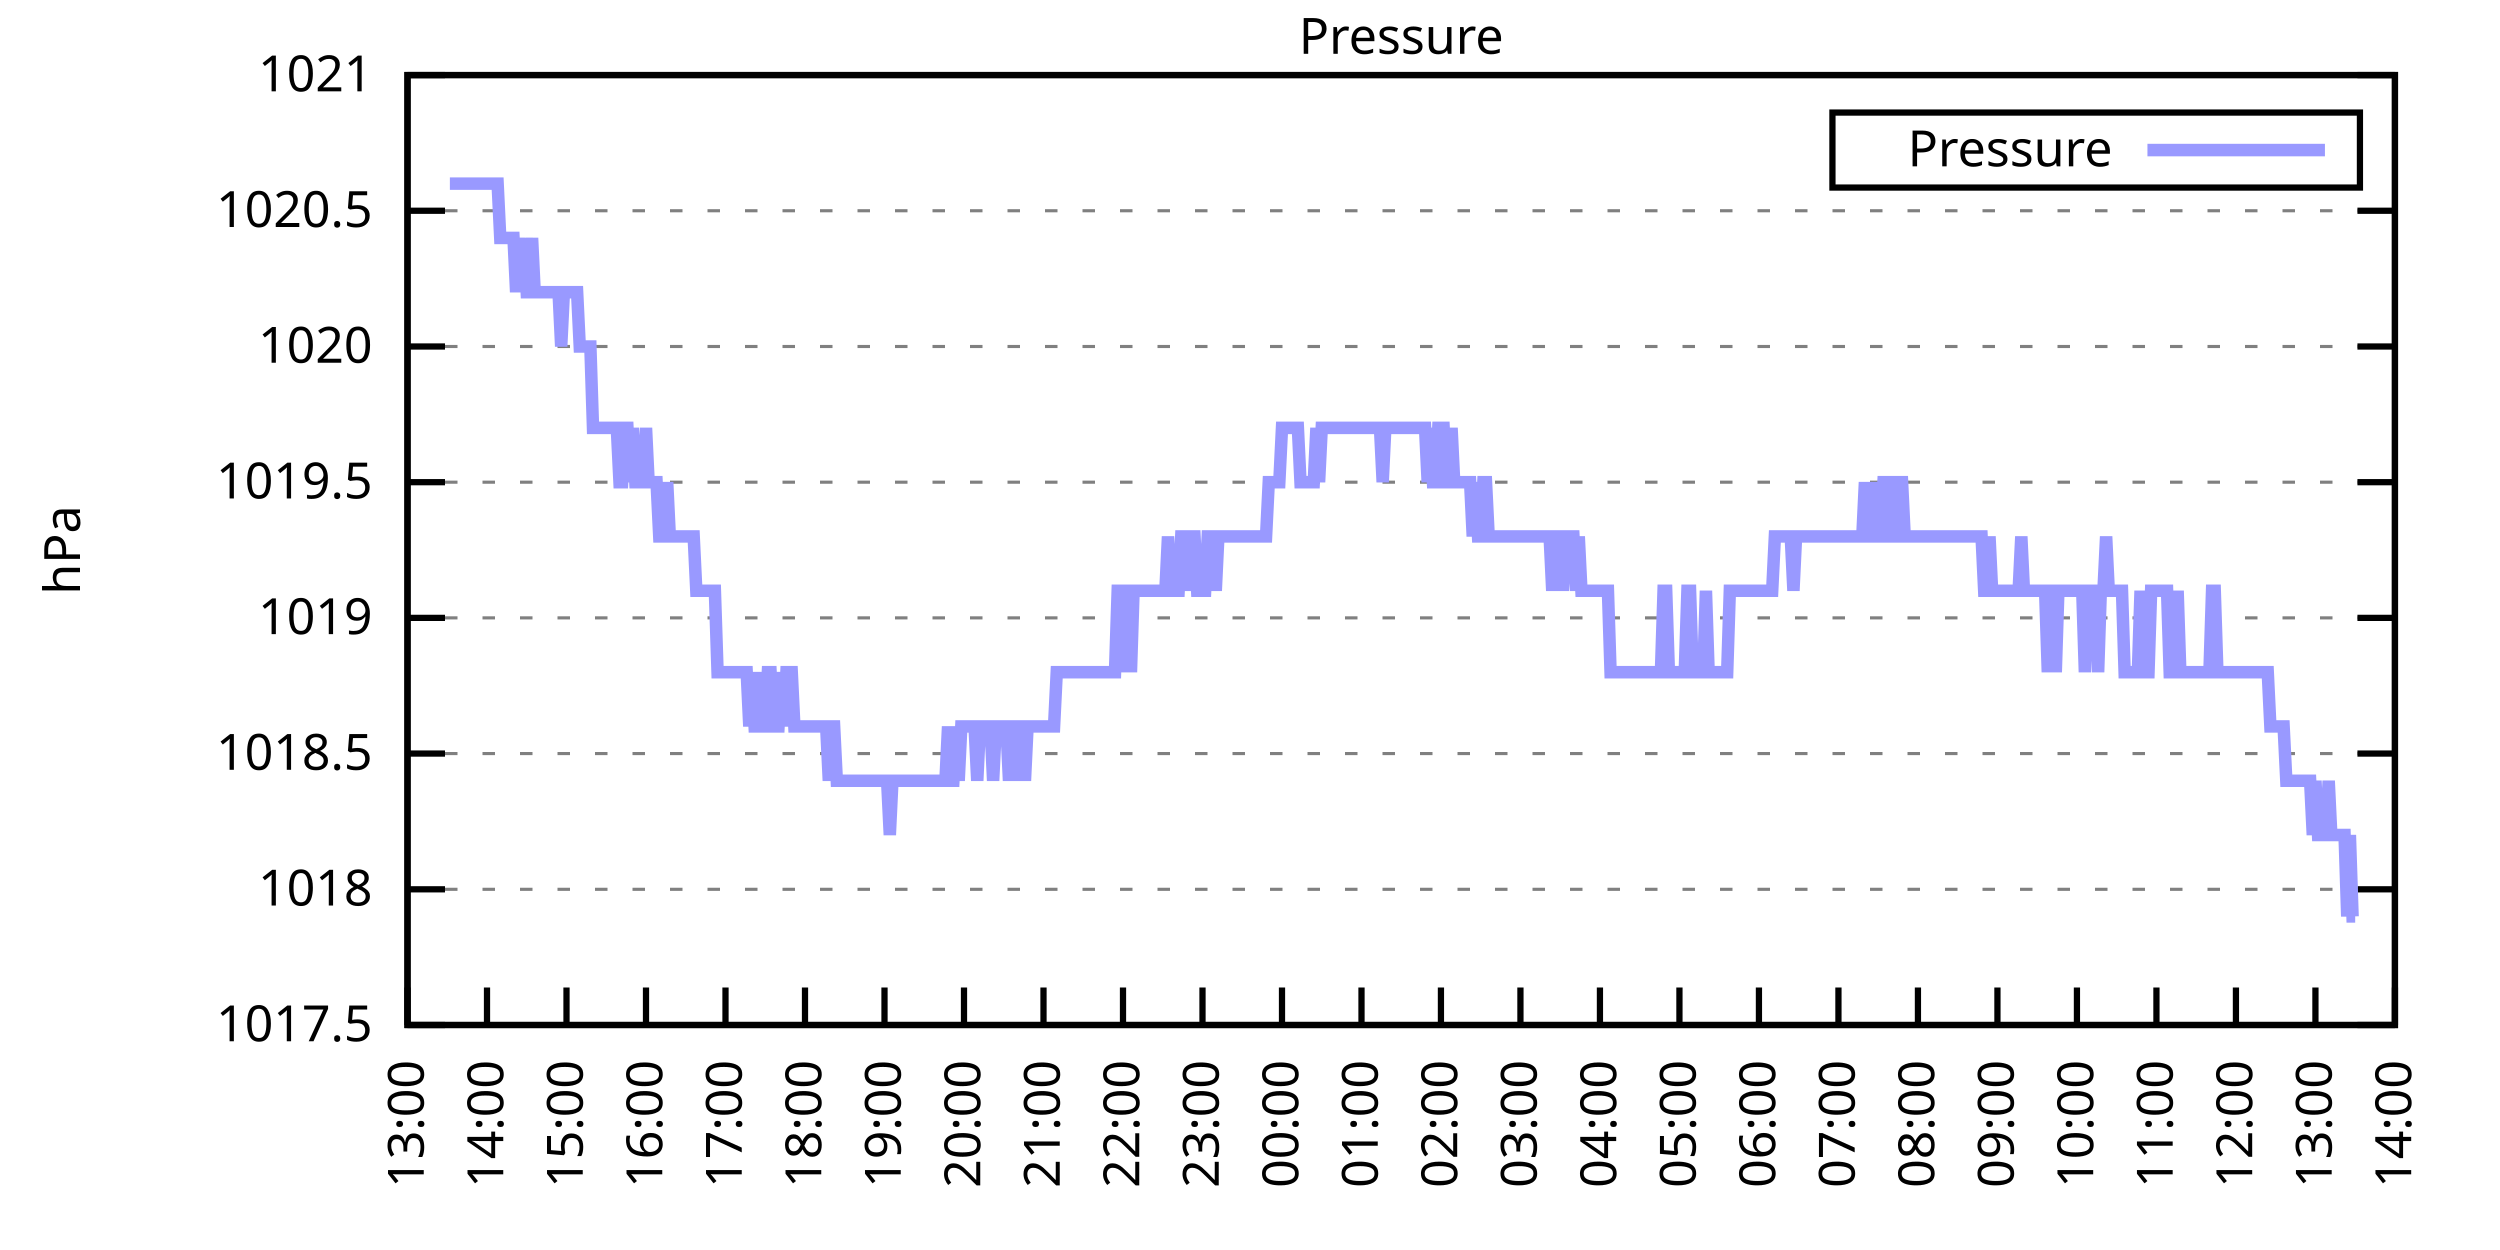
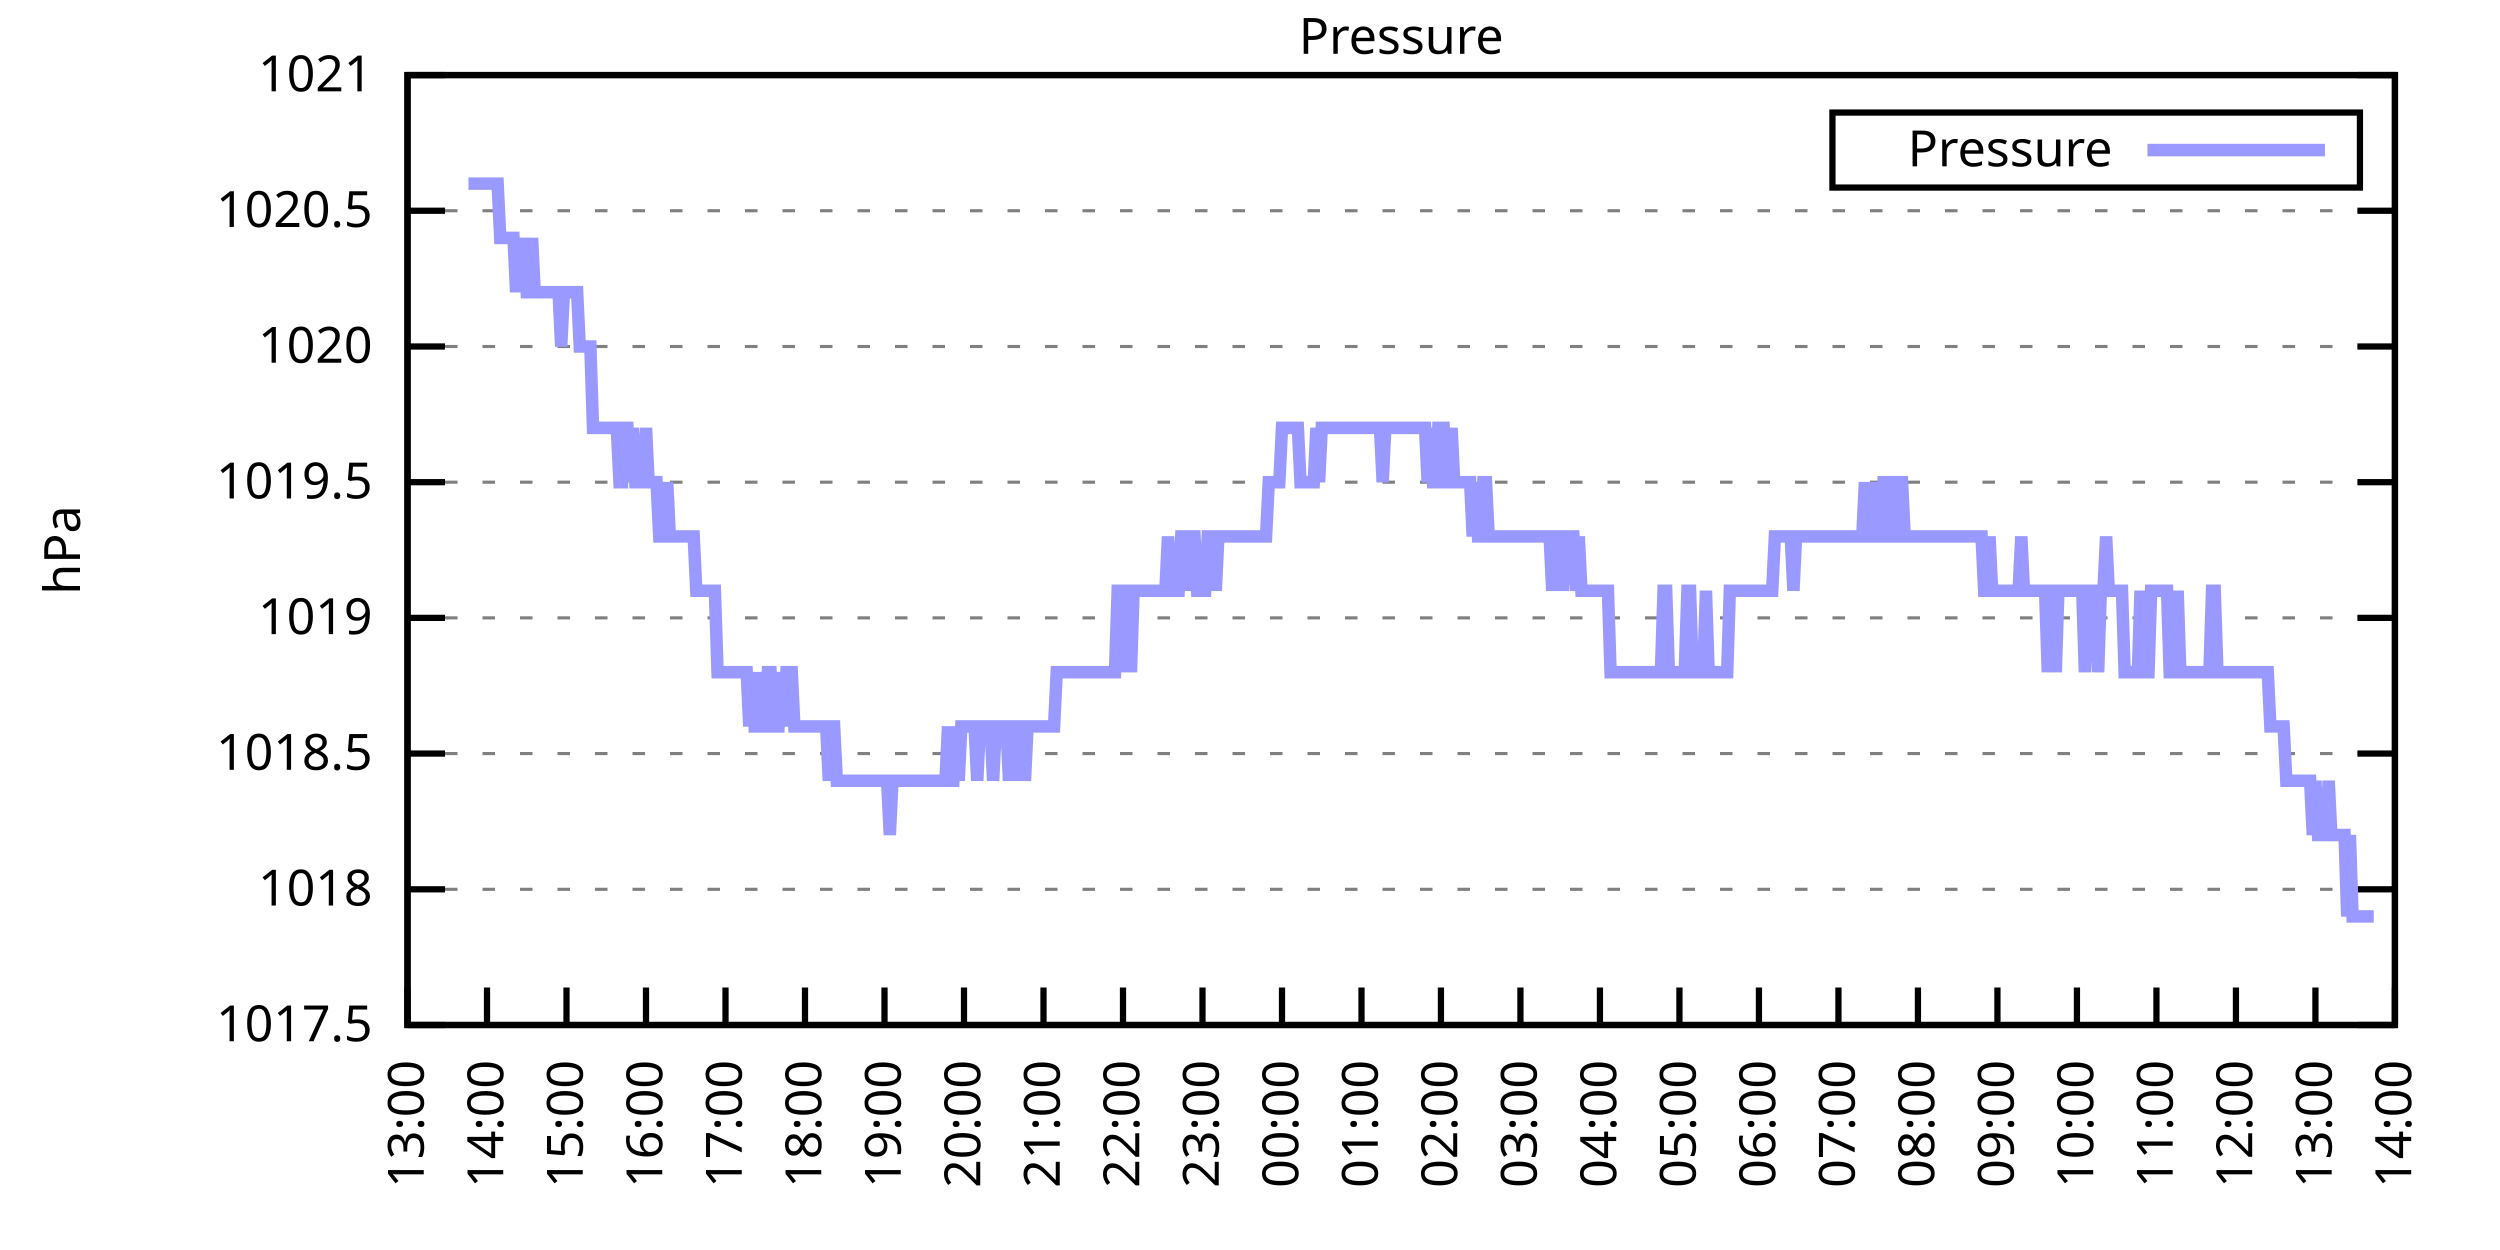
<svg xmlns="http://www.w3.org/2000/svg" xmlns:xlink="http://www.w3.org/1999/xlink" width="400" height="200" viewBox="0 0 400 200">
  <g id="gnuplot_canvas">
    <rect x="0" y="0" width="400" height="200" fill="none" />
    <defs>
      <circle id="gpDot" r="0.5" stroke-width="0.5" stroke="currentColor" />
      <path id="gpPt0" stroke-width="0.333" stroke="currentColor" d="M-1,0 h2 M0,-1 v2" />
      <path id="gpPt1" stroke-width="0.333" stroke="currentColor" d="M-1,-1 L1,1 M1,-1 L-1,1" />
      <path id="gpPt2" stroke-width="0.333" stroke="currentColor" d="M-1,0 L1,0 M0,-1 L0,1 M-1,-1 L1,1 M-1,1 L1,-1" />
      <rect id="gpPt3" stroke-width="0.333" stroke="currentColor" x="-1" y="-1" width="2" height="2" />
      <rect id="gpPt4" stroke-width="0.333" stroke="currentColor" fill="currentColor" x="-1" y="-1" width="2" height="2" />
      <circle id="gpPt5" stroke-width="0.333" stroke="currentColor" cx="0" cy="0" r="1" />
      <use xlink:href="#gpPt5" id="gpPt6" fill="currentColor" stroke="none" />
      <path id="gpPt7" stroke-width="0.333" stroke="currentColor" d="M0,-1.33 L-1.33,0.67 L1.33,0.67 z" />
      <use xlink:href="#gpPt7" id="gpPt8" fill="currentColor" stroke="none" />
      <use xlink:href="#gpPt7" id="gpPt9" stroke="currentColor" transform="rotate(180)" />
      <use xlink:href="#gpPt9" id="gpPt10" fill="currentColor" stroke="none" />
      <use xlink:href="#gpPt3" id="gpPt11" stroke="currentColor" transform="rotate(45)" />
      <use xlink:href="#gpPt11" id="gpPt12" fill="currentColor" stroke="none" />
      <path id="gpPt13" stroke-width="0.333" stroke="currentColor" d="M0,1.330 L1.265,0.411 L0.782,-1.067 L-0.782,-1.076 L-1.265,0.411 z" />
      <use xlink:href="#gpPt13" id="gpPt14" fill="currentColor" stroke="none" />
      <filter id="textbox" filterUnits="objectBoundingBox" x="0" y="0" height="1" width="1">
        <feFlood flood-color="white" flood-opacity="1" result="bgnd" />
        <feComposite in="SourceGraphic" in2="bgnd" operator="atop" />
      </filter>
      <filter id="greybox" filterUnits="objectBoundingBox" x="0" y="0" height="1" width="1">
        <feFlood flood-color="lightgrey" flood-opacity="1" result="grey" />
        <feComposite in="SourceGraphic" in2="grey" operator="atop" />
      </filter>
    </defs>
    <g fill="none" color="white" stroke="currentColor" stroke-width="1.00" stroke-linecap="butt" stroke-linejoin="miter">
</g>
    <g fill="none" color="black" stroke="currentColor" stroke-width="1.00" stroke-linecap="butt" stroke-linejoin="miter">
      <g stroke="none" shape-rendering="crispEdges">
        <polygon fill="rgb(255, 255, 255)" points="65.20,164.00 383.18,164.00 383.18,12.02 65.20,12.02 " />
      </g>
    </g>
    <g fill="none" color="black" stroke="currentColor" stroke-width="1.00" stroke-linecap="butt" stroke-linejoin="miter">
</g>
    <g fill="none" color="black" stroke="black" stroke-width="0.50" stroke-linecap="butt" stroke-linejoin="miter">
</g>
    <g fill="none" color="gray" stroke="currentColor" stroke-width="0.50" stroke-linecap="butt" stroke-linejoin="miter">
      <path stroke="gray" stroke-dasharray="2,4" class="gridline" d="M65.20,164.00 L383.19,164.00  " />
    </g>
    <g fill="none" color="gray" stroke="gray" stroke-width="1.00" stroke-linecap="butt" stroke-linejoin="miter">
</g>
    <g fill="none" color="black" stroke="currentColor" stroke-width="1.00" stroke-linecap="butt" stroke-linejoin="miter">
      <path stroke="black" d="M65.20,164.00 L71.20,164.00 M383.19,164.00 L377.19,164.00  " />
      <g transform="translate(59.60,166.60)" stroke="none" fill="black" font-family="Sans" font-size="8.00" text-anchor="end">
        <text>
          <tspan font-family="Sans"> 1017.5</tspan>
        </text>
      </g>
    </g>
    <g fill="none" color="black" stroke="currentColor" stroke-width="1.00" stroke-linecap="butt" stroke-linejoin="miter">
</g>
    <g fill="none" color="black" stroke="black" stroke-width="0.50" stroke-linecap="butt" stroke-linejoin="miter">
</g>
    <g fill="none" color="gray" stroke="currentColor" stroke-width="0.50" stroke-linecap="butt" stroke-linejoin="miter">
      <path stroke="gray" stroke-dasharray="2,4" class="gridline" d="M65.20,142.29 L383.19,142.29  " />
    </g>
    <g fill="none" color="gray" stroke="gray" stroke-width="1.00" stroke-linecap="butt" stroke-linejoin="miter">
</g>
    <g fill="none" color="black" stroke="currentColor" stroke-width="1.00" stroke-linecap="butt" stroke-linejoin="miter">
      <path stroke="black" d="M65.20,142.29 L71.20,142.29 M383.19,142.29 L377.19,142.29  " />
      <g transform="translate(59.60,144.89)" stroke="none" fill="black" font-family="Sans" font-size="8.00" text-anchor="end">
        <text>
          <tspan font-family="Sans"> 1018</tspan>
        </text>
      </g>
    </g>
    <g fill="none" color="black" stroke="currentColor" stroke-width="1.00" stroke-linecap="butt" stroke-linejoin="miter">
</g>
    <g fill="none" color="black" stroke="black" stroke-width="0.50" stroke-linecap="butt" stroke-linejoin="miter">
</g>
    <g fill="none" color="gray" stroke="currentColor" stroke-width="0.50" stroke-linecap="butt" stroke-linejoin="miter">
      <path stroke="gray" stroke-dasharray="2,4" class="gridline" d="M65.20,120.57 L383.19,120.57  " />
    </g>
    <g fill="none" color="gray" stroke="gray" stroke-width="1.00" stroke-linecap="butt" stroke-linejoin="miter">
</g>
    <g fill="none" color="black" stroke="currentColor" stroke-width="1.00" stroke-linecap="butt" stroke-linejoin="miter">
      <path stroke="black" d="M65.20,120.57 L71.20,120.57 M383.19,120.57 L377.19,120.57  " />
      <g transform="translate(59.60,123.17)" stroke="none" fill="black" font-family="Sans" font-size="8.00" text-anchor="end">
        <text>
          <tspan font-family="Sans"> 1018.5</tspan>
        </text>
      </g>
    </g>
    <g fill="none" color="black" stroke="currentColor" stroke-width="1.00" stroke-linecap="butt" stroke-linejoin="miter">
</g>
    <g fill="none" color="black" stroke="black" stroke-width="0.50" stroke-linecap="butt" stroke-linejoin="miter">
</g>
    <g fill="none" color="gray" stroke="currentColor" stroke-width="0.50" stroke-linecap="butt" stroke-linejoin="miter">
      <path stroke="gray" stroke-dasharray="2,4" class="gridline" d="M65.20,98.86 L383.19,98.86  " />
    </g>
    <g fill="none" color="gray" stroke="gray" stroke-width="1.00" stroke-linecap="butt" stroke-linejoin="miter">
</g>
    <g fill="none" color="black" stroke="currentColor" stroke-width="1.00" stroke-linecap="butt" stroke-linejoin="miter">
      <path stroke="black" d="M65.20,98.86 L71.20,98.86 M383.19,98.86 L377.19,98.86  " />
      <g transform="translate(59.60,101.46)" stroke="none" fill="black" font-family="Sans" font-size="8.00" text-anchor="end">
        <text>
          <tspan font-family="Sans"> 1019</tspan>
        </text>
      </g>
    </g>
    <g fill="none" color="black" stroke="currentColor" stroke-width="1.00" stroke-linecap="butt" stroke-linejoin="miter">
</g>
    <g fill="none" color="black" stroke="black" stroke-width="0.50" stroke-linecap="butt" stroke-linejoin="miter">
</g>
    <g fill="none" color="gray" stroke="currentColor" stroke-width="0.50" stroke-linecap="butt" stroke-linejoin="miter">
      <path stroke="gray" stroke-dasharray="2,4" class="gridline" d="M65.20,77.15 L383.19,77.15  " />
    </g>
    <g fill="none" color="gray" stroke="gray" stroke-width="1.00" stroke-linecap="butt" stroke-linejoin="miter">
</g>
    <g fill="none" color="black" stroke="currentColor" stroke-width="1.00" stroke-linecap="butt" stroke-linejoin="miter">
      <path stroke="black" d="M65.20,77.15 L71.20,77.15 M383.19,77.15 L377.19,77.15  " />
      <g transform="translate(59.60,79.75)" stroke="none" fill="black" font-family="Sans" font-size="8.00" text-anchor="end">
        <text>
          <tspan font-family="Sans"> 1019.5</tspan>
        </text>
      </g>
    </g>
    <g fill="none" color="black" stroke="currentColor" stroke-width="1.00" stroke-linecap="butt" stroke-linejoin="miter">
</g>
    <g fill="none" color="black" stroke="black" stroke-width="0.50" stroke-linecap="butt" stroke-linejoin="miter">
</g>
    <g fill="none" color="gray" stroke="currentColor" stroke-width="0.50" stroke-linecap="butt" stroke-linejoin="miter">
      <path stroke="gray" stroke-dasharray="2,4" class="gridline" d="M65.20,55.44 L383.19,55.44  " />
    </g>
    <g fill="none" color="gray" stroke="gray" stroke-width="1.00" stroke-linecap="butt" stroke-linejoin="miter">
</g>
    <g fill="none" color="black" stroke="currentColor" stroke-width="1.00" stroke-linecap="butt" stroke-linejoin="miter">
      <path stroke="black" d="M65.20,55.44 L71.20,55.44 M383.19,55.44 L377.19,55.44  " />
      <g transform="translate(59.60,58.04)" stroke="none" fill="black" font-family="Sans" font-size="8.00" text-anchor="end">
        <text>
          <tspan font-family="Sans"> 1020</tspan>
        </text>
      </g>
    </g>
    <g fill="none" color="black" stroke="currentColor" stroke-width="1.00" stroke-linecap="butt" stroke-linejoin="miter">
</g>
    <g fill="none" color="black" stroke="black" stroke-width="0.50" stroke-linecap="butt" stroke-linejoin="miter">
</g>
    <g fill="none" color="gray" stroke="currentColor" stroke-width="0.50" stroke-linecap="butt" stroke-linejoin="miter">
      <path stroke="gray" stroke-dasharray="2,4" class="gridline" d="M65.20,33.72 L383.19,33.72  " />
    </g>
    <g fill="none" color="gray" stroke="gray" stroke-width="1.00" stroke-linecap="butt" stroke-linejoin="miter">
</g>
    <g fill="none" color="black" stroke="currentColor" stroke-width="1.00" stroke-linecap="butt" stroke-linejoin="miter">
      <path stroke="black" d="M65.20,33.72 L71.20,33.72 M383.19,33.72 L377.19,33.72  " />
      <g transform="translate(59.60,36.32)" stroke="none" fill="black" font-family="Sans" font-size="8.00" text-anchor="end">
        <text>
          <tspan font-family="Sans"> 1020.5</tspan>
        </text>
      </g>
    </g>
    <g fill="none" color="black" stroke="currentColor" stroke-width="1.00" stroke-linecap="butt" stroke-linejoin="miter">
</g>
    <g fill="none" color="black" stroke="black" stroke-width="0.50" stroke-linecap="butt" stroke-linejoin="miter">
</g>
    <g fill="none" color="gray" stroke="currentColor" stroke-width="0.50" stroke-linecap="butt" stroke-linejoin="miter">
      <path stroke="gray" stroke-dasharray="2,4" class="gridline" d="M65.20,12.01 L383.19,12.01  " />
    </g>
    <g fill="none" color="gray" stroke="gray" stroke-width="1.00" stroke-linecap="butt" stroke-linejoin="miter">
</g>
    <g fill="none" color="black" stroke="currentColor" stroke-width="1.00" stroke-linecap="butt" stroke-linejoin="miter">
      <path stroke="black" d="M65.20,12.01 L71.20,12.01 M383.19,12.01 L377.19,12.01  " />
      <g transform="translate(59.60,14.61)" stroke="none" fill="black" font-family="Sans" font-size="8.00" text-anchor="end">
        <text>
          <tspan font-family="Sans"> 1021</tspan>
        </text>
      </g>
    </g>
    <g fill="none" color="black" stroke="currentColor" stroke-width="1.00" stroke-linecap="butt" stroke-linejoin="miter">
      <path stroke="black" d="M65.20,164.00 L65.20,158.00  " />
      <g transform="translate(67.80,169.60) rotate(270.00)" stroke="none" fill="black" font-family="Sans" font-size="8.00" text-anchor="end">
        <text>
          <tspan font-family="Sans">13:00</tspan>
        </text>
      </g>
    </g>
    <g fill="none" color="black" stroke="currentColor" stroke-width="1.00" stroke-linecap="butt" stroke-linejoin="miter">
      <path stroke="black" d="M77.92,164.00 L77.92,158.00  " />
      <g transform="translate(80.52,169.60) rotate(270.00)" stroke="none" fill="black" font-family="Sans" font-size="8.00" text-anchor="end">
        <text>
          <tspan font-family="Sans">14:00</tspan>
        </text>
      </g>
    </g>
    <g fill="none" color="black" stroke="currentColor" stroke-width="1.00" stroke-linecap="butt" stroke-linejoin="miter">
      <path stroke="black" d="M90.64,164.00 L90.64,158.00  " />
      <g transform="translate(93.24,169.60) rotate(270.00)" stroke="none" fill="black" font-family="Sans" font-size="8.00" text-anchor="end">
        <text>
          <tspan font-family="Sans">15:00</tspan>
        </text>
      </g>
    </g>
    <g fill="none" color="black" stroke="currentColor" stroke-width="1.00" stroke-linecap="butt" stroke-linejoin="miter">
      <path stroke="black" d="M103.36,164.00 L103.36,158.00  " />
      <g transform="translate(105.96,169.60) rotate(270.00)" stroke="none" fill="black" font-family="Sans" font-size="8.00" text-anchor="end">
        <text>
          <tspan font-family="Sans">16:00</tspan>
        </text>
      </g>
    </g>
    <g fill="none" color="black" stroke="currentColor" stroke-width="1.00" stroke-linecap="butt" stroke-linejoin="miter">
      <path stroke="black" d="M116.08,164.00 L116.08,158.00  " />
      <g transform="translate(118.68,169.60) rotate(270.00)" stroke="none" fill="black" font-family="Sans" font-size="8.00" text-anchor="end">
        <text>
          <tspan font-family="Sans">17:00</tspan>
        </text>
      </g>
    </g>
    <g fill="none" color="black" stroke="currentColor" stroke-width="1.00" stroke-linecap="butt" stroke-linejoin="miter">
      <path stroke="black" d="M128.80,164.00 L128.80,158.00  " />
      <g transform="translate(131.40,169.60) rotate(270.00)" stroke="none" fill="black" font-family="Sans" font-size="8.00" text-anchor="end">
        <text>
          <tspan font-family="Sans">18:00</tspan>
        </text>
      </g>
    </g>
    <g fill="none" color="black" stroke="currentColor" stroke-width="1.00" stroke-linecap="butt" stroke-linejoin="miter">
      <path stroke="black" d="M141.52,164.00 L141.52,158.00  " />
      <g transform="translate(144.12,169.60) rotate(270.00)" stroke="none" fill="black" font-family="Sans" font-size="8.00" text-anchor="end">
        <text>
          <tspan font-family="Sans">19:00</tspan>
        </text>
      </g>
    </g>
    <g fill="none" color="black" stroke="currentColor" stroke-width="1.00" stroke-linecap="butt" stroke-linejoin="miter">
      <path stroke="black" d="M154.24,164.00 L154.24,158.00  " />
      <g transform="translate(156.84,169.60) rotate(270.00)" stroke="none" fill="black" font-family="Sans" font-size="8.00" text-anchor="end">
        <text>
          <tspan font-family="Sans">20:00</tspan>
        </text>
      </g>
    </g>
    <g fill="none" color="black" stroke="currentColor" stroke-width="1.00" stroke-linecap="butt" stroke-linejoin="miter">
      <path stroke="black" d="M166.96,164.00 L166.96,158.00  " />
      <g transform="translate(169.56,169.60) rotate(270.00)" stroke="none" fill="black" font-family="Sans" font-size="8.00" text-anchor="end">
        <text>
          <tspan font-family="Sans">21:00</tspan>
        </text>
      </g>
    </g>
    <g fill="none" color="black" stroke="currentColor" stroke-width="1.00" stroke-linecap="butt" stroke-linejoin="miter">
      <path stroke="black" d="M179.68,164.00 L179.68,158.00  " />
      <g transform="translate(182.28,169.60) rotate(270.00)" stroke="none" fill="black" font-family="Sans" font-size="8.00" text-anchor="end">
        <text>
          <tspan font-family="Sans">22:00</tspan>
        </text>
      </g>
    </g>
    <g fill="none" color="black" stroke="currentColor" stroke-width="1.00" stroke-linecap="butt" stroke-linejoin="miter">
      <path stroke="black" d="M192.40,164.00 L192.40,158.00  " />
      <g transform="translate(195.00,169.60) rotate(270.00)" stroke="none" fill="black" font-family="Sans" font-size="8.00" text-anchor="end">
        <text>
          <tspan font-family="Sans">23:00</tspan>
        </text>
      </g>
    </g>
    <g fill="none" color="black" stroke="currentColor" stroke-width="1.00" stroke-linecap="butt" stroke-linejoin="miter">
      <path stroke="black" d="M205.12,164.00 L205.12,158.00  " />
      <g transform="translate(207.72,169.60) rotate(270.00)" stroke="none" fill="black" font-family="Sans" font-size="8.00" text-anchor="end">
        <text>
          <tspan font-family="Sans">00:00</tspan>
        </text>
      </g>
    </g>
    <g fill="none" color="black" stroke="currentColor" stroke-width="1.00" stroke-linecap="butt" stroke-linejoin="miter">
      <path stroke="black" d="M217.84,164.00 L217.84,158.00  " />
      <g transform="translate(220.44,169.60) rotate(270.00)" stroke="none" fill="black" font-family="Sans" font-size="8.00" text-anchor="end">
        <text>
          <tspan font-family="Sans">01:00</tspan>
        </text>
      </g>
    </g>
    <g fill="none" color="black" stroke="currentColor" stroke-width="1.00" stroke-linecap="butt" stroke-linejoin="miter">
      <path stroke="black" d="M230.55,164.00 L230.55,158.00  " />
      <g transform="translate(233.15,169.60) rotate(270.00)" stroke="none" fill="black" font-family="Sans" font-size="8.00" text-anchor="end">
        <text>
          <tspan font-family="Sans">02:00</tspan>
        </text>
      </g>
    </g>
    <g fill="none" color="black" stroke="currentColor" stroke-width="1.00" stroke-linecap="butt" stroke-linejoin="miter">
      <path stroke="black" d="M243.27,164.00 L243.27,158.00  " />
      <g transform="translate(245.87,169.60) rotate(270.00)" stroke="none" fill="black" font-family="Sans" font-size="8.00" text-anchor="end">
        <text>
          <tspan font-family="Sans">03:00</tspan>
        </text>
      </g>
    </g>
    <g fill="none" color="black" stroke="currentColor" stroke-width="1.00" stroke-linecap="butt" stroke-linejoin="miter">
      <path stroke="black" d="M255.99,164.00 L255.99,158.00  " />
      <g transform="translate(258.59,169.60) rotate(270.00)" stroke="none" fill="black" font-family="Sans" font-size="8.00" text-anchor="end">
        <text>
          <tspan font-family="Sans">04:00</tspan>
        </text>
      </g>
    </g>
    <g fill="none" color="black" stroke="currentColor" stroke-width="1.00" stroke-linecap="butt" stroke-linejoin="miter">
      <path stroke="black" d="M268.71,164.00 L268.71,158.00  " />
      <g transform="translate(271.31,169.60) rotate(270.00)" stroke="none" fill="black" font-family="Sans" font-size="8.00" text-anchor="end">
        <text>
          <tspan font-family="Sans">05:00</tspan>
        </text>
      </g>
    </g>
    <g fill="none" color="black" stroke="currentColor" stroke-width="1.00" stroke-linecap="butt" stroke-linejoin="miter">
      <path stroke="black" d="M281.43,164.00 L281.43,158.00  " />
      <g transform="translate(284.03,169.60) rotate(270.00)" stroke="none" fill="black" font-family="Sans" font-size="8.00" text-anchor="end">
        <text>
          <tspan font-family="Sans">06:00</tspan>
        </text>
      </g>
    </g>
    <g fill="none" color="black" stroke="currentColor" stroke-width="1.00" stroke-linecap="butt" stroke-linejoin="miter">
      <path stroke="black" d="M294.15,164.00 L294.15,158.00  " />
      <g transform="translate(296.75,169.60) rotate(270.00)" stroke="none" fill="black" font-family="Sans" font-size="8.00" text-anchor="end">
        <text>
          <tspan font-family="Sans">07:00</tspan>
        </text>
      </g>
    </g>
    <g fill="none" color="black" stroke="currentColor" stroke-width="1.00" stroke-linecap="butt" stroke-linejoin="miter">
      <path stroke="black" d="M306.87,164.00 L306.87,158.00  " />
      <g transform="translate(309.47,169.60) rotate(270.00)" stroke="none" fill="black" font-family="Sans" font-size="8.00" text-anchor="end">
        <text>
          <tspan font-family="Sans">08:00</tspan>
        </text>
      </g>
    </g>
    <g fill="none" color="black" stroke="currentColor" stroke-width="1.00" stroke-linecap="butt" stroke-linejoin="miter">
      <path stroke="black" d="M319.59,164.00 L319.59,158.00  " />
      <g transform="translate(322.19,169.60) rotate(270.00)" stroke="none" fill="black" font-family="Sans" font-size="8.00" text-anchor="end">
        <text>
          <tspan font-family="Sans">09:00</tspan>
        </text>
      </g>
    </g>
    <g fill="none" color="black" stroke="currentColor" stroke-width="1.00" stroke-linecap="butt" stroke-linejoin="miter">
      <path stroke="black" d="M332.31,164.00 L332.31,158.00  " />
      <g transform="translate(334.91,169.60) rotate(270.00)" stroke="none" fill="black" font-family="Sans" font-size="8.00" text-anchor="end">
        <text>
          <tspan font-family="Sans">10:00</tspan>
        </text>
      </g>
    </g>
    <g fill="none" color="black" stroke="currentColor" stroke-width="1.00" stroke-linecap="butt" stroke-linejoin="miter">
      <path stroke="black" d="M345.03,164.00 L345.03,158.00  " />
      <g transform="translate(347.63,169.60) rotate(270.00)" stroke="none" fill="black" font-family="Sans" font-size="8.00" text-anchor="end">
        <text>
          <tspan font-family="Sans">11:00</tspan>
        </text>
      </g>
    </g>
    <g fill="none" color="black" stroke="currentColor" stroke-width="1.00" stroke-linecap="butt" stroke-linejoin="miter">
      <path stroke="black" d="M357.75,164.00 L357.75,158.00  " />
      <g transform="translate(360.35,169.60) rotate(270.00)" stroke="none" fill="black" font-family="Sans" font-size="8.00" text-anchor="end">
        <text>
          <tspan font-family="Sans">12:00</tspan>
        </text>
      </g>
    </g>
    <g fill="none" color="black" stroke="currentColor" stroke-width="1.00" stroke-linecap="butt" stroke-linejoin="miter">
      <path stroke="black" d="M370.47,164.00 L370.47,158.00  " />
      <g transform="translate(373.07,169.60) rotate(270.00)" stroke="none" fill="black" font-family="Sans" font-size="8.00" text-anchor="end">
        <text>
          <tspan font-family="Sans">13:00</tspan>
        </text>
      </g>
    </g>
    <g fill="none" color="black" stroke="currentColor" stroke-width="1.00" stroke-linecap="butt" stroke-linejoin="miter">
      <path stroke="black" d="M383.19,164.00 L383.19,158.00  " />
      <g transform="translate(385.79,169.60) rotate(270.00)" stroke="none" fill="black" font-family="Sans" font-size="8.00" text-anchor="end">
        <text>
          <tspan font-family="Sans">14:00</tspan>
        </text>
      </g>
    </g>
    <g fill="none" color="black" stroke="currentColor" stroke-width="1.00" stroke-linecap="butt" stroke-linejoin="miter">
</g>
    <g fill="none" color="black" stroke="currentColor" stroke-width="1.00" stroke-linecap="butt" stroke-linejoin="miter">
      <path stroke="black" d="M65.20,12.01 L65.20,164.00 L383.19,164.00 L383.19,12.01 L65.20,12.01 Z  " />
    </g>
    <g fill="none" color="black" stroke="currentColor" stroke-width="1.00" stroke-linecap="butt" stroke-linejoin="miter">
</g>
    <g fill="none" color="black" stroke="currentColor" stroke-width="1.00" stroke-linecap="butt" stroke-linejoin="miter">
      <path stroke="black" d="M293.19,30.01 L293.19,18.01 L377.59,18.01 L377.59,30.01 L293.19,30.01 Z  " />
    </g>
    <g id="Pressure_plot_1">
      <g fill="none" color="white" stroke="black" stroke-width="2.00" stroke-linecap="butt" stroke-linejoin="miter">
</g>
      <g fill="none" color="black" stroke="currentColor" stroke-width="2.00" stroke-linecap="butt" stroke-linejoin="miter">
        <g transform="translate(337.99,26.61)" stroke="none" fill="black" font-family="Sans" font-size="8.00" text-anchor="end">
          <text>
            <tspan font-family="Sans">Pressure</tspan>
          </text>
        </g>
      </g>
      <g fill="none" color="black" stroke="currentColor" stroke-width="2.00" stroke-linecap="butt" stroke-linejoin="miter">
-         <path stroke="rgb(153, 153, 255)" d="M343.59,24.01 L371.99,24.01 M71.98,29.38 L72.41,29.38 L72.83,29.38 L73.26,29.38 L73.68,29.38 L74.10,29.38   L74.53,29.38 L74.95,29.38 L75.38,29.38 L75.80,29.38 L76.22,29.38 L76.65,29.38 L77.07,29.38 L77.50,29.38   L77.92,29.38 L78.34,29.38 L78.77,29.38 L79.19,29.38 L79.62,29.38 L80.04,38.07 L80.46,38.07 L80.89,38.07   L81.31,38.07 L81.74,38.07 L82.16,38.07 L82.58,46.75 L83.01,38.07 L83.43,46.75 L83.86,38.07 L84.28,46.75   L84.70,46.75 L85.13,38.07 L85.55,46.75 L85.98,46.75 L86.40,46.75 L86.82,46.75 L87.25,46.75 L87.67,46.75   L88.10,46.75 L88.52,46.75 L88.94,46.75 L89.37,46.75 L89.79,55.44 L90.22,46.75 L90.64,46.75 L91.06,46.75   L91.49,46.75 L91.91,46.75 L92.34,46.75 L92.76,55.44 L93.18,55.44 L93.61,55.44 L94.03,55.44 L94.46,55.44   L94.88,68.46 L95.30,68.46 L95.73,68.46 L96.15,68.46 L96.58,68.46 L97.00,68.46 L97.42,68.46 L97.85,68.46   L98.27,68.46 L98.69,68.46 L99.12,77.15 L99.54,77.15 L99.97,68.46 L100.39,68.46 L100.81,77.15 L101.24,68.46   L101.66,77.15 L102.09,77.15 L102.51,77.15 L102.93,77.15 L103.36,68.46 L103.78,77.15 L104.21,77.15 L104.63,77.15   L105.05,77.15 L105.48,85.83 L105.90,85.83 L106.33,85.83 L106.75,77.15 L107.17,85.83 L107.60,85.83 L108.02,85.83   L108.45,85.83 L108.87,85.83 L109.29,85.83 L109.72,85.83 L110.14,85.83 L110.57,85.83 L110.99,85.83 L111.41,94.52   L111.84,94.52 L112.26,94.52 L112.69,94.52 L113.11,94.52 L113.53,94.52 L113.96,94.52 L114.38,94.52 L114.81,107.55   L115.23,107.55 L115.65,107.55 L116.08,107.55 L116.50,107.55 L116.93,107.55 L117.35,107.55 L117.77,107.55 L118.20,107.55   L118.62,107.55 L119.05,107.55 L119.47,107.55 L119.89,116.23 L120.32,107.55 L120.74,116.23 L121.17,116.23 L121.59,107.55   L122.01,116.23 L122.44,116.23 L122.86,107.55 L123.29,107.55 L123.71,116.23 L124.13,116.23 L124.56,116.23 L124.98,107.55   L125.41,116.23 L125.83,107.55 L126.25,107.55 L126.68,107.55 L127.10,116.23 L127.53,116.23 L127.95,116.23 L128.37,116.23   L128.80,116.23 L129.22,116.23 L129.65,116.23 L130.07,116.23 L130.49,116.23 L130.92,116.23 L131.34,116.23 L131.77,116.23   L132.19,116.23 L132.61,124.92 L133.04,116.23 L133.46,116.23 L133.89,124.92 L134.31,124.92 L134.73,124.92 L135.16,124.92   L135.58,124.92 L136.01,124.92 L136.43,124.92 L136.85,124.92 L137.28,124.92 L137.70,124.92 L138.13,124.92 L138.55,124.92   L138.97,124.92 L139.40,124.92 L139.82,124.92 L140.25,124.92 L140.67,124.92 L141.09,124.92 L141.52,124.92 L141.94,124.92   L142.37,133.60 L142.79,124.92 L143.21,124.92 L143.64,124.92 L144.06,124.92 L144.49,124.92 L144.91,124.92 L145.33,124.92   L145.76,124.92 L146.18,124.92 L146.61,124.92 L147.03,124.92 L147.45,124.92 L147.88,124.92 L148.30,124.92 L148.73,124.92   L149.15,124.92 L149.57,124.92 L150.00,124.92 L150.42,124.92 L150.85,124.92 L151.27,124.92 L151.69,116.23 L152.12,124.92   L152.54,124.92 L152.97,116.23 L153.39,124.92 L153.81,116.23 L154.24,116.23 L154.66,116.23 L155.09,116.23 L155.51,116.23   L155.93,116.23 L156.36,124.92 L156.78,116.23 L157.21,116.23 L157.63,116.23 L158.05,116.23 L158.48,116.23 L158.90,124.92   L159.33,116.23 L159.75,116.23 L160.17,116.23 L160.60,116.23 L161.02,116.23 L161.44,124.92 L161.87,116.23 L162.29,116.23   L162.72,116.23 L163.14,124.92 L163.56,116.23 L163.99,124.92 L164.41,116.23 L164.84,116.23 L165.26,116.23 L165.68,116.23   L166.11,116.23 L166.53,116.23 L166.96,116.23 L167.38,116.23 L167.80,116.23 L168.23,116.23 L168.65,116.23 L169.08,107.55   L169.50,107.55 L169.92,107.55 L170.35,107.55 L170.77,107.55 L171.20,107.55 L171.62,107.55 L172.04,107.55 L172.47,107.55   L172.89,107.55 L173.32,107.55 L173.74,107.55 L174.16,107.55 L174.59,107.55 L175.01,107.55 L175.44,107.55 L175.86,107.55   L176.28,107.55 L176.71,107.55 L177.13,107.55 L177.56,107.55 L177.98,107.55 L178.40,107.55 L178.83,94.52 L179.25,94.52   L179.68,107.55 L180.10,94.52 L180.52,94.52 L180.95,107.55 L181.37,94.52 L181.80,94.52 L182.22,94.52 L182.64,94.52   L183.07,94.52 L183.49,94.52 L183.92,94.52 L184.34,94.52 L184.76,94.52 L185.19,94.52 L185.61,94.52 L186.04,94.52   L186.46,94.52 L186.88,85.83 L187.31,94.52 L187.73,94.52 L188.16,94.52 L188.58,94.52 L189.00,85.83 L189.43,85.83   L189.85,85.83 L190.28,94.52 L190.70,85.83 L191.12,85.83 L191.55,94.52 L191.97,94.52 L192.40,94.52 L192.82,94.52   L193.24,85.83 L193.67,85.83 L194.09,85.83 L194.52,94.52 L194.94,85.83 L195.36,85.83 L195.79,85.83 L196.21,85.83   L196.64,85.83 L197.06,85.83 L197.48,85.83 L197.91,85.83 L198.33,85.83 L198.76,85.83 L199.18,85.83 L199.60,85.83   L200.03,85.83 L200.45,85.83 L200.88,85.83 L201.30,85.83 L201.72,85.83 L202.15,85.83 L202.57,85.83 L203.00,77.15   L203.42,77.15 L203.84,77.15 L204.27,77.15 L204.69,77.15 L205.12,68.46 L205.54,68.46 L205.96,68.46 L206.39,68.46   L206.81,68.46 L207.24,68.46 L207.66,68.46 L208.08,77.15 L208.51,77.15 L208.93,77.15 L209.36,77.15 L209.78,77.15   L210.20,77.15 L210.63,68.46 L211.05,77.15 L211.48,68.46 L211.90,68.46 L212.32,68.46 L212.75,68.46 L213.17,68.46   L213.60,68.46 L214.02,68.46 L214.44,68.46 L214.87,68.46 L215.29,68.46 L215.72,68.46 L216.14,68.46 L216.56,68.46   L216.99,68.46 L217.41,68.46 L217.84,68.46 L218.26,68.46 L218.68,68.46 L219.11,68.46 L219.53,68.46 L219.96,68.46   L220.38,68.46 L220.80,68.46 L221.23,77.15 L221.65,68.46 L222.08,68.46 L222.50,68.46 L222.92,68.46 L223.35,68.46   L223.77,68.46 L224.20,68.46 L224.62,68.46 L225.04,68.46 L225.47,68.46 L225.89,68.46 L226.31,68.46 L226.74,68.46   L227.16,68.46 L227.59,68.46 L228.01,68.46 L228.43,77.15 L228.86,68.46 L229.28,77.15 L229.71,77.15 L230.13,68.46   L230.55,68.46 L230.98,68.46 L231.40,77.15 L231.83,77.15 L232.25,68.46 L232.67,77.15 L233.10,77.15 L233.52,77.15   L233.95,77.15 L234.37,77.15 L234.79,77.15 L235.22,77.15 L235.64,85.83 L236.07,77.15 L236.49,85.83 L236.91,85.83   L237.34,77.15 L237.76,77.15 L238.19,85.83 L238.61,85.83 L239.03,85.83 L239.46,85.83 L239.88,85.83 L240.31,85.83   L240.73,85.83 L241.15,85.83 L241.58,85.83 L242.00,85.83 L242.43,85.83 L242.85,85.83 L243.27,85.83 L243.70,85.83   L244.12,85.83 L244.55,85.83 L244.97,85.83 L245.39,85.83 L245.82,85.83 L246.24,85.83 L246.67,85.83 L247.09,85.83   L247.51,85.83 L247.94,85.83 L248.36,94.52 L248.79,85.83 L249.21,85.83 L249.63,85.83 L250.06,94.52 L250.48,85.83   L250.91,85.83 L251.33,85.83 L251.75,85.83 L252.18,94.52 L252.60,85.83 L253.03,94.52 L253.45,94.52 L253.87,94.52   L254.30,94.52 L254.72,94.52 L255.15,94.52 L255.57,94.52 L255.99,94.52 L256.42,94.52 L256.84,94.52 L257.27,94.52   L257.69,107.55 L258.11,107.55 L258.54,107.55 L258.96,107.55 L259.39,107.55 L259.81,107.55 L260.23,107.55 L260.66,107.55   L261.08,107.55 L261.51,107.55 L261.93,107.55 L262.35,107.55 L262.78,107.55 L263.20,107.55 L263.63,107.55 L264.05,107.55   L264.47,107.55 L264.90,107.55 L265.32,107.55 L265.75,107.55 L266.17,94.52 L266.59,94.52 L267.02,107.55 L267.44,107.55   L267.87,107.55 L268.29,107.55 L268.71,107.55 L269.14,107.55 L269.56,107.55 L269.99,94.52 L270.41,94.52 L270.83,107.55   L271.26,107.55 L271.68,107.55 L272.11,107.55 L272.53,107.55 L272.95,94.52 L273.38,107.55 L273.80,107.55 L274.23,107.55   L274.65,107.55 L275.07,107.55 L275.50,107.55 L275.92,107.55 L276.35,107.55 L276.77,94.52 L277.19,94.52 L277.62,94.52   L278.04,94.52 L278.47,94.52 L278.89,94.52 L279.31,94.52 L279.74,94.52 L280.16,94.52 L280.59,94.52 L281.01,94.52   L281.43,94.52 L281.86,94.52 L282.28,94.52 L282.71,94.52 L283.13,94.52 L283.55,94.52 L283.98,85.83 L284.40,85.83   L284.83,85.83 L285.25,85.83 L285.67,85.83 L286.10,85.83 L286.52,85.83 L286.95,94.52 L287.37,85.83 L287.79,85.83   L288.22,85.83 L288.64,85.83 L289.06,85.83 L289.49,85.83 L289.91,85.83 L290.34,85.83 L290.76,85.83 L291.18,85.83   L291.61,85.83 L292.03,85.83 L292.46,85.83 L292.88,85.83 L293.30,85.83 L293.73,85.83 L294.15,85.83 L294.58,85.83   L295.00,85.83 L295.42,85.83 L295.85,85.83 L296.27,85.83 L296.70,85.83 L297.12,85.83 L297.54,85.83 L297.97,85.83   L298.39,77.15 L298.82,85.83 L299.24,85.83 L299.66,77.15 L300.09,85.83 L300.51,85.83 L300.94,85.83 L301.36,77.15   L301.78,77.15 L302.21,77.15 L302.63,85.83 L303.06,85.83 L303.48,77.15 L303.90,77.15 L304.33,77.15 L304.75,85.83   L305.18,85.83 L305.60,85.83 L306.02,85.83 L306.45,85.83 L306.87,85.83 L307.30,85.83 L307.72,85.83 L308.14,85.83   L308.57,85.83 L308.99,85.83 L309.42,85.83 L309.84,85.83 L310.26,85.83 L310.69,85.83 L311.11,85.83 L311.54,85.83   L311.96,85.83 L312.38,85.83 L312.81,85.83 L313.23,85.83 L313.66,85.83 L314.08,85.83 L314.50,85.83 L314.93,85.83   L315.35,85.83 L315.78,85.83 L316.20,85.83 L316.62,85.83 L317.05,85.83 L317.47,94.52 L317.90,94.52 L318.32,85.83   L318.74,94.52 L319.17,94.52 L319.59,94.52 L320.02,94.52 L320.44,94.52 L320.86,94.52 L321.29,94.52 L321.71,94.52   L322.14,94.52 L322.56,94.52 L322.98,94.52 L323.41,85.83 L323.83,94.52 L324.26,94.52 L324.68,94.52 L325.10,94.52   L325.53,94.52 L325.95,94.52 L326.38,94.52 L326.80,94.52 L327.22,94.52 L327.65,107.55 L328.07,94.52 L328.50,94.52   L328.92,107.55 L329.34,94.52 L329.77,94.52 L330.19,94.52 L330.62,94.52 L331.04,94.52 L331.46,94.52 L331.89,94.52   L332.31,94.52 L332.74,94.52 L333.16,94.52 L333.58,107.55 L334.01,94.52 L334.43,94.52 L334.86,94.52 L335.28,94.52   L335.70,107.55 L336.13,94.52 L336.55,94.52 L336.98,85.83 L337.40,94.52 L337.82,94.52 L338.25,94.52 L338.67,94.52   L339.10,94.52 L339.52,94.52 L339.94,107.55 L340.37,107.55 L340.79,107.55 L341.22,107.55 L341.64,107.55 L342.06,107.55   L342.49,94.52 L342.91,107.55 L343.34,107.55 L343.76,107.55 L344.18,94.52 L344.61,94.52 L345.03,94.52 L345.46,94.52   L345.88,94.52 L346.30,94.52 L346.73,94.52 L347.15,107.55 L347.58,107.55 L348.00,107.55 L348.42,94.52 L348.85,107.55   L349.27,107.55 L349.70,107.55 L350.12,107.55 L350.54,107.55 L350.97,107.55 L351.39,107.55 L351.81,107.55 L352.24,107.55   L352.66,107.55 L353.09,107.55 L353.51,107.55 L353.93,94.52 L354.36,94.52 L354.78,107.55 L355.21,107.55 L355.63,107.55   L356.05,107.55 L356.48,107.55 L356.90,107.55 L357.33,107.55 L357.75,107.55 L358.17,107.55 L358.60,107.55 L359.02,107.55   L359.45,107.55 L359.87,107.55 L360.29,107.55 L360.72,107.55 L361.14,107.55 L361.57,107.55 L361.99,107.55 L362.41,107.55   L362.84,107.55 L363.26,116.23 L363.69,116.23 L364.11,116.23 L364.53,116.23 L364.96,116.23 L365.38,116.23 L365.81,124.92   L366.23,124.92 L366.65,124.92 L367.08,124.92 L367.50,124.92 L367.93,124.92 L368.35,124.92 L368.77,124.92 L369.20,124.92   L369.62,124.92 L370.05,133.60 L370.47,124.92 L370.89,133.60 L371.32,133.60 L371.74,133.60 L372.17,133.60 L372.59,124.92   L373.01,133.60 L373.44,133.60 L373.86,133.60 L374.29,133.60 L374.71,133.60 L375.13,133.60 L375.56,146.63 L375.98,133.60   L376.41,146.63 L376.83,146.63  " />
+         <path stroke="rgb(153, 153, 255)" d="M343.59,24.01 L371.99,24.01 M74.95,29.38 L75.38,29.38 L75.80,29.38 L76.22,29.38 L76.65,29.38 L77.07,29.38   L77.50,29.38 L77.92,29.38 L78.34,29.38 L78.77,29.38 L79.19,29.38 L79.62,29.38 L80.04,38.07 L80.46,38.07   L80.89,38.07 L81.31,38.07 L81.74,38.07 L82.16,38.07 L82.58,46.75 L83.01,38.07 L83.43,46.75 L83.86,38.07   L84.28,46.75 L84.70,46.75 L85.13,38.07 L85.55,46.75 L85.98,46.75 L86.40,46.75 L86.82,46.75 L87.25,46.75   L87.67,46.75 L88.10,46.75 L88.52,46.75 L88.94,46.75 L89.37,46.75 L89.79,55.44 L90.22,46.75 L90.64,46.75   L91.06,46.75 L91.49,46.75 L91.91,46.75 L92.34,46.75 L92.76,55.44 L93.18,55.44 L93.61,55.44 L94.03,55.44   L94.46,55.44 L94.88,68.46 L95.30,68.46 L95.73,68.46 L96.15,68.46 L96.58,68.46 L97.00,68.46 L97.42,68.46   L97.85,68.46 L98.27,68.46 L98.69,68.46 L99.12,77.15 L99.54,77.15 L99.97,68.46 L100.39,68.46 L100.81,77.15   L101.24,68.46 L101.66,77.15 L102.09,77.15 L102.51,77.15 L102.93,77.15 L103.36,68.46 L103.78,77.15 L104.21,77.15   L104.63,77.15 L105.05,77.15 L105.48,85.83 L105.90,85.83 L106.33,85.83 L106.75,77.15 L107.17,85.83 L107.60,85.83   L108.02,85.83 L108.45,85.83 L108.87,85.83 L109.29,85.83 L109.72,85.83 L110.14,85.83 L110.57,85.83 L110.99,85.83   L111.41,94.52 L111.84,94.52 L112.26,94.52 L112.69,94.52 L113.11,94.52 L113.53,94.52 L113.96,94.52 L114.38,94.52   L114.81,107.55 L115.23,107.55 L115.65,107.55 L116.08,107.55 L116.50,107.55 L116.93,107.55 L117.35,107.55 L117.77,107.55   L118.20,107.55 L118.62,107.55 L119.05,107.55 L119.47,107.55 L119.89,116.23 L120.32,107.55 L120.74,116.23 L121.17,116.23   L121.59,107.55 L122.01,116.23 L122.44,116.23 L122.86,107.55 L123.29,107.55 L123.71,116.23 L124.13,116.23 L124.56,116.23   L124.98,107.55 L125.41,116.23 L125.83,107.55 L126.25,107.55 L126.68,107.55 L127.10,116.23 L127.53,116.23 L127.95,116.23   L128.37,116.23 L128.80,116.23 L129.22,116.23 L129.65,116.23 L130.07,116.23 L130.49,116.23 L130.92,116.23 L131.34,116.23   L131.77,116.23 L132.19,116.23 L132.61,124.92 L133.04,116.23 L133.46,116.23 L133.89,124.92 L134.31,124.92 L134.73,124.92   L135.16,124.92 L135.58,124.92 L136.01,124.92 L136.43,124.92 L136.85,124.92 L137.28,124.92 L137.70,124.92 L138.13,124.92   L138.55,124.92 L138.97,124.92 L139.40,124.92 L139.82,124.92 L140.25,124.92 L140.67,124.92 L141.09,124.92 L141.52,124.92   L141.94,124.92 L142.37,133.60 L142.79,124.92 L143.21,124.92 L143.64,124.92 L144.06,124.92 L144.49,124.92 L144.91,124.92   L145.33,124.92 L145.76,124.92 L146.18,124.92 L146.61,124.92 L147.03,124.92 L147.45,124.92 L147.88,124.92 L148.30,124.92   L148.73,124.92 L149.15,124.92 L149.57,124.92 L150.00,124.92 L150.42,124.92 L150.85,124.92 L151.27,124.92 L151.69,116.23   L152.12,124.92 L152.54,124.92 L152.97,116.23 L153.39,124.92 L153.81,116.23 L154.24,116.23 L154.66,116.23 L155.09,116.23   L155.51,116.23 L155.93,116.23 L156.36,124.92 L156.78,116.23 L157.21,116.23 L157.63,116.23 L158.05,116.23 L158.48,116.23   L158.90,124.92 L159.33,116.23 L159.75,116.23 L160.17,116.23 L160.60,116.23 L161.02,116.23 L161.44,124.92 L161.87,116.23   L162.29,116.23 L162.72,116.23 L163.14,124.92 L163.56,116.23 L163.99,124.92 L164.41,116.23 L164.84,116.23 L165.26,116.23   L165.68,116.23 L166.11,116.23 L166.53,116.23 L166.96,116.23 L167.38,116.23 L167.80,116.23 L168.23,116.23 L168.65,116.23   L169.08,107.55 L169.50,107.55 L169.92,107.55 L170.35,107.55 L170.77,107.55 L171.20,107.55 L171.62,107.55 L172.04,107.55   L172.47,107.55 L172.89,107.55 L173.32,107.55 L173.74,107.55 L174.16,107.55 L174.59,107.55 L175.01,107.55 L175.44,107.55   L175.86,107.55 L176.28,107.55 L176.71,107.55 L177.13,107.55 L177.56,107.55 L177.98,107.55 L178.40,107.55 L178.83,94.52   L179.25,94.52 L179.68,107.55 L180.10,94.52 L180.52,94.52 L180.95,107.55 L181.37,94.52 L181.80,94.52 L182.22,94.52   L182.64,94.52 L183.07,94.52 L183.49,94.52 L183.92,94.52 L184.34,94.52 L184.76,94.52 L185.19,94.52 L185.61,94.52   L186.04,94.52 L186.46,94.52 L186.88,85.83 L187.31,94.52 L187.73,94.52 L188.16,94.52 L188.58,94.52 L189.00,85.83   L189.43,85.83 L189.85,85.83 L190.28,94.52 L190.70,85.83 L191.12,85.83 L191.55,94.52 L191.97,94.52 L192.40,94.52   L192.82,94.52 L193.24,85.83 L193.67,85.83 L194.09,85.83 L194.52,94.52 L194.94,85.83 L195.36,85.83 L195.79,85.83   L196.21,85.83 L196.64,85.83 L197.06,85.83 L197.48,85.83 L197.91,85.83 L198.33,85.83 L198.76,85.83 L199.18,85.83   L199.60,85.83 L200.03,85.83 L200.45,85.83 L200.88,85.83 L201.30,85.83 L201.72,85.83 L202.15,85.83 L202.57,85.83   L203.00,77.15 L203.42,77.15 L203.84,77.15 L204.27,77.15 L204.69,77.15 L205.12,68.46 L205.54,68.46 L205.96,68.46   L206.39,68.46 L206.81,68.46 L207.24,68.46 L207.66,68.46 L208.08,77.15 L208.51,77.15 L208.93,77.15 L209.36,77.15   L209.78,77.15 L210.20,77.15 L210.63,68.46 L211.05,77.15 L211.48,68.46 L211.90,68.46 L212.32,68.46 L212.75,68.46   L213.17,68.46 L213.60,68.46 L214.02,68.46 L214.44,68.46 L214.87,68.46 L215.29,68.46 L215.72,68.46 L216.14,68.46   L216.56,68.46 L216.99,68.46 L217.41,68.46 L217.84,68.46 L218.26,68.46 L218.68,68.46 L219.11,68.46 L219.53,68.46   L219.96,68.46 L220.38,68.46 L220.80,68.46 L221.23,77.15 L221.65,68.46 L222.08,68.46 L222.50,68.46 L222.92,68.46   L223.35,68.46 L223.77,68.46 L224.20,68.46 L224.62,68.46 L225.04,68.46 L225.47,68.46 L225.89,68.46 L226.31,68.46   L226.74,68.46 L227.16,68.46 L227.59,68.46 L228.01,68.46 L228.43,77.15 L228.86,68.46 L229.28,77.15 L229.71,77.15   L230.13,68.46 L230.55,68.46 L230.98,68.46 L231.40,77.15 L231.83,77.15 L232.25,68.46 L232.67,77.15 L233.10,77.15   L233.52,77.15 L233.95,77.15 L234.37,77.15 L234.79,77.15 L235.22,77.15 L235.64,85.83 L236.07,77.15 L236.49,85.83   L236.91,85.83 L237.34,77.15 L237.76,77.15 L238.19,85.83 L238.61,85.83 L239.03,85.83 L239.46,85.83 L239.88,85.83   L240.31,85.83 L240.73,85.83 L241.15,85.83 L241.58,85.83 L242.00,85.83 L242.43,85.83 L242.85,85.83 L243.27,85.83   L243.70,85.83 L244.12,85.83 L244.55,85.83 L244.97,85.83 L245.39,85.83 L245.82,85.83 L246.24,85.83 L246.67,85.83   L247.09,85.83 L247.51,85.83 L247.94,85.83 L248.36,94.52 L248.79,85.83 L249.21,85.83 L249.63,85.83 L250.06,94.52   L250.48,85.83 L250.91,85.83 L251.33,85.83 L251.75,85.83 L252.18,94.52 L252.60,85.83 L253.03,94.52 L253.45,94.52   L253.87,94.52 L254.30,94.52 L254.72,94.52 L255.15,94.52 L255.57,94.52 L255.99,94.52 L256.42,94.52 L256.84,94.52   L257.27,94.52 L257.69,107.55 L258.11,107.55 L258.54,107.55 L258.96,107.55 L259.39,107.55 L259.81,107.55 L260.23,107.55   L260.66,107.55 L261.08,107.55 L261.51,107.55 L261.93,107.55 L262.35,107.55 L262.78,107.55 L263.20,107.55 L263.63,107.55   L264.05,107.55 L264.47,107.55 L264.90,107.55 L265.32,107.55 L265.75,107.55 L266.17,94.52 L266.59,94.52 L267.02,107.55   L267.44,107.55 L267.87,107.55 L268.29,107.55 L268.71,107.55 L269.14,107.55 L269.56,107.55 L269.99,94.52 L270.41,94.52   L270.83,107.55 L271.26,107.55 L271.68,107.55 L272.11,107.55 L272.53,107.55 L272.95,94.52 L273.38,107.55 L273.80,107.55   L274.23,107.55 L274.65,107.55 L275.07,107.55 L275.50,107.55 L275.92,107.55 L276.35,107.55 L276.77,94.52 L277.19,94.52   L277.62,94.52 L278.04,94.52 L278.47,94.52 L278.89,94.52 L279.31,94.52 L279.74,94.52 L280.16,94.52 L280.59,94.52   L281.01,94.52 L281.43,94.52 L281.86,94.52 L282.28,94.52 L282.71,94.52 L283.13,94.52 L283.55,94.52 L283.98,85.83   L284.40,85.83 L284.83,85.83 L285.25,85.83 L285.67,85.83 L286.10,85.83 L286.52,85.83 L286.95,94.52 L287.37,85.83   L287.79,85.83 L288.22,85.83 L288.64,85.83 L289.06,85.83 L289.49,85.83 L289.91,85.83 L290.34,85.83 L290.76,85.83   L291.18,85.83 L291.61,85.83 L292.03,85.83 L292.46,85.83 L292.88,85.83 L293.30,85.83 L293.73,85.83 L294.15,85.83   L294.58,85.83 L295.00,85.83 L295.42,85.83 L295.85,85.83 L296.27,85.83 L296.70,85.83 L297.12,85.83 L297.54,85.83   L297.97,85.83 L298.39,77.15 L298.82,85.83 L299.24,85.83 L299.66,77.15 L300.09,85.83 L300.51,85.83 L300.94,85.83   L301.36,77.15 L301.78,77.15 L302.21,77.15 L302.63,85.83 L303.06,85.83 L303.48,77.15 L303.90,77.15 L304.33,77.15   L304.75,85.83 L305.18,85.83 L305.60,85.83 L306.02,85.83 L306.45,85.83 L306.87,85.83 L307.30,85.83 L307.72,85.83   L308.14,85.83 L308.57,85.83 L308.99,85.83 L309.42,85.83 L309.84,85.83 L310.26,85.83 L310.69,85.83 L311.11,85.83   L311.54,85.83 L311.96,85.83 L312.38,85.83 L312.81,85.83 L313.23,85.83 L313.66,85.83 L314.08,85.83 L314.50,85.83   L314.93,85.83 L315.35,85.83 L315.78,85.83 L316.20,85.83 L316.62,85.83 L317.05,85.83 L317.47,94.52 L317.90,94.52   L318.32,85.83 L318.74,94.52 L319.17,94.52 L319.59,94.52 L320.02,94.52 L320.44,94.52 L320.86,94.52 L321.29,94.52   L321.71,94.52 L322.14,94.52 L322.56,94.52 L322.98,94.52 L323.41,85.83 L323.83,94.52 L324.26,94.52 L324.68,94.52   L325.10,94.52 L325.53,94.52 L325.95,94.52 L326.38,94.52 L326.80,94.52 L327.22,94.52 L327.65,107.55 L328.07,94.52   L328.50,94.52 L328.92,107.55 L329.34,94.52 L329.77,94.52 L330.19,94.52 L330.62,94.52 L331.04,94.52 L331.46,94.52   L331.89,94.52 L332.31,94.52 L332.74,94.52 L333.16,94.52 L333.58,107.55 L334.01,94.52 L334.43,94.52 L334.86,94.52   L335.28,94.52 L335.70,107.55 L336.13,94.52 L336.55,94.52 L336.98,85.83 L337.40,94.52 L337.82,94.52 L338.25,94.52   L338.67,94.52 L339.10,94.52 L339.52,94.52 L339.94,107.55 L340.37,107.55 L340.79,107.55 L341.22,107.55 L341.64,107.55   L342.06,107.55 L342.49,94.52 L342.91,107.55 L343.34,107.55 L343.76,107.55 L344.18,94.52 L344.61,94.52 L345.03,94.52   L345.46,94.52 L345.88,94.52 L346.30,94.52 L346.73,94.52 L347.15,107.55 L347.58,107.55 L348.00,107.55 L348.42,94.52   L348.85,107.55 L349.27,107.55 L349.70,107.55 L350.12,107.55 L350.54,107.55 L350.97,107.55 L351.39,107.55 L351.81,107.55   L352.24,107.55 L352.66,107.55 L353.09,107.55 L353.51,107.55 L353.93,94.52 L354.36,94.52 L354.78,107.55 L355.21,107.55   L355.63,107.55 L356.05,107.55 L356.48,107.55 L356.90,107.55 L357.33,107.55 L357.75,107.55 L358.17,107.55 L358.60,107.55   L359.02,107.55 L359.45,107.55 L359.87,107.55 L360.29,107.55 L360.72,107.55 L361.14,107.55 L361.57,107.55 L361.99,107.55   L362.41,107.55 L362.84,107.55 L363.26,116.23 L363.69,116.23 L364.11,116.23 L364.53,116.23 L364.96,116.23 L365.38,116.23   L365.81,124.92 L366.23,124.92 L366.65,124.92 L367.08,124.92 L367.50,124.92 L367.93,124.92 L368.35,124.92 L368.77,124.92   L369.20,124.92 L369.62,124.92 L370.05,133.60 L370.47,124.92 L370.89,133.60 L371.32,133.60 L371.74,133.60 L372.17,133.60   L372.59,124.92 L373.01,133.60 L373.44,133.60 L373.86,133.60 L374.29,133.60 L374.71,133.60 L375.13,133.60 L375.56,146.63   L375.98,133.60 L376.41,146.63 L376.83,146.63 L377.25,146.63 L377.68,146.63 L378.10,146.63 L378.53,146.63 L378.95,146.63   L379.37,146.63 L379.80,146.63  " />
      </g>
    </g>
    <g fill="none" color="black" stroke="currentColor" stroke-width="2.00" stroke-linecap="butt" stroke-linejoin="miter">
</g>
    <g fill="none" color="black" stroke="black" stroke-width="1.00" stroke-linecap="butt" stroke-linejoin="miter">
</g>
    <g fill="none" color="black" stroke="currentColor" stroke-width="1.00" stroke-linecap="butt" stroke-linejoin="miter">
      <path stroke="black" d="M65.20,12.01 L65.20,164.00 L383.19,164.00 L383.19,12.01 L65.20,12.01 Z  " />
      <g transform="translate(12.80,88.01) rotate(270.00)" stroke="none" fill="black" font-family="Sans" font-size="8.00" text-anchor="middle">
        <text>
          <tspan font-family="Sans">hPa</tspan>
        </text>
      </g>
    </g>
    <g fill="none" color="black" stroke="currentColor" stroke-width="1.00" stroke-linecap="butt" stroke-linejoin="miter">
</g>
    <g fill="none" color="black" stroke="currentColor" stroke-width="1.00" stroke-linecap="butt" stroke-linejoin="miter">
      <g transform="translate(224.19,8.61)" stroke="none" fill="black" font-family="Sans" font-size="8.00" text-anchor="middle">
        <text>
          <tspan font-family="Sans">Pressure</tspan>
        </text>
      </g>
    </g>
    <g fill="none" color="black" stroke="currentColor" stroke-width="1.00" stroke-linecap="butt" stroke-linejoin="miter">
</g>
  </g>
</svg>
